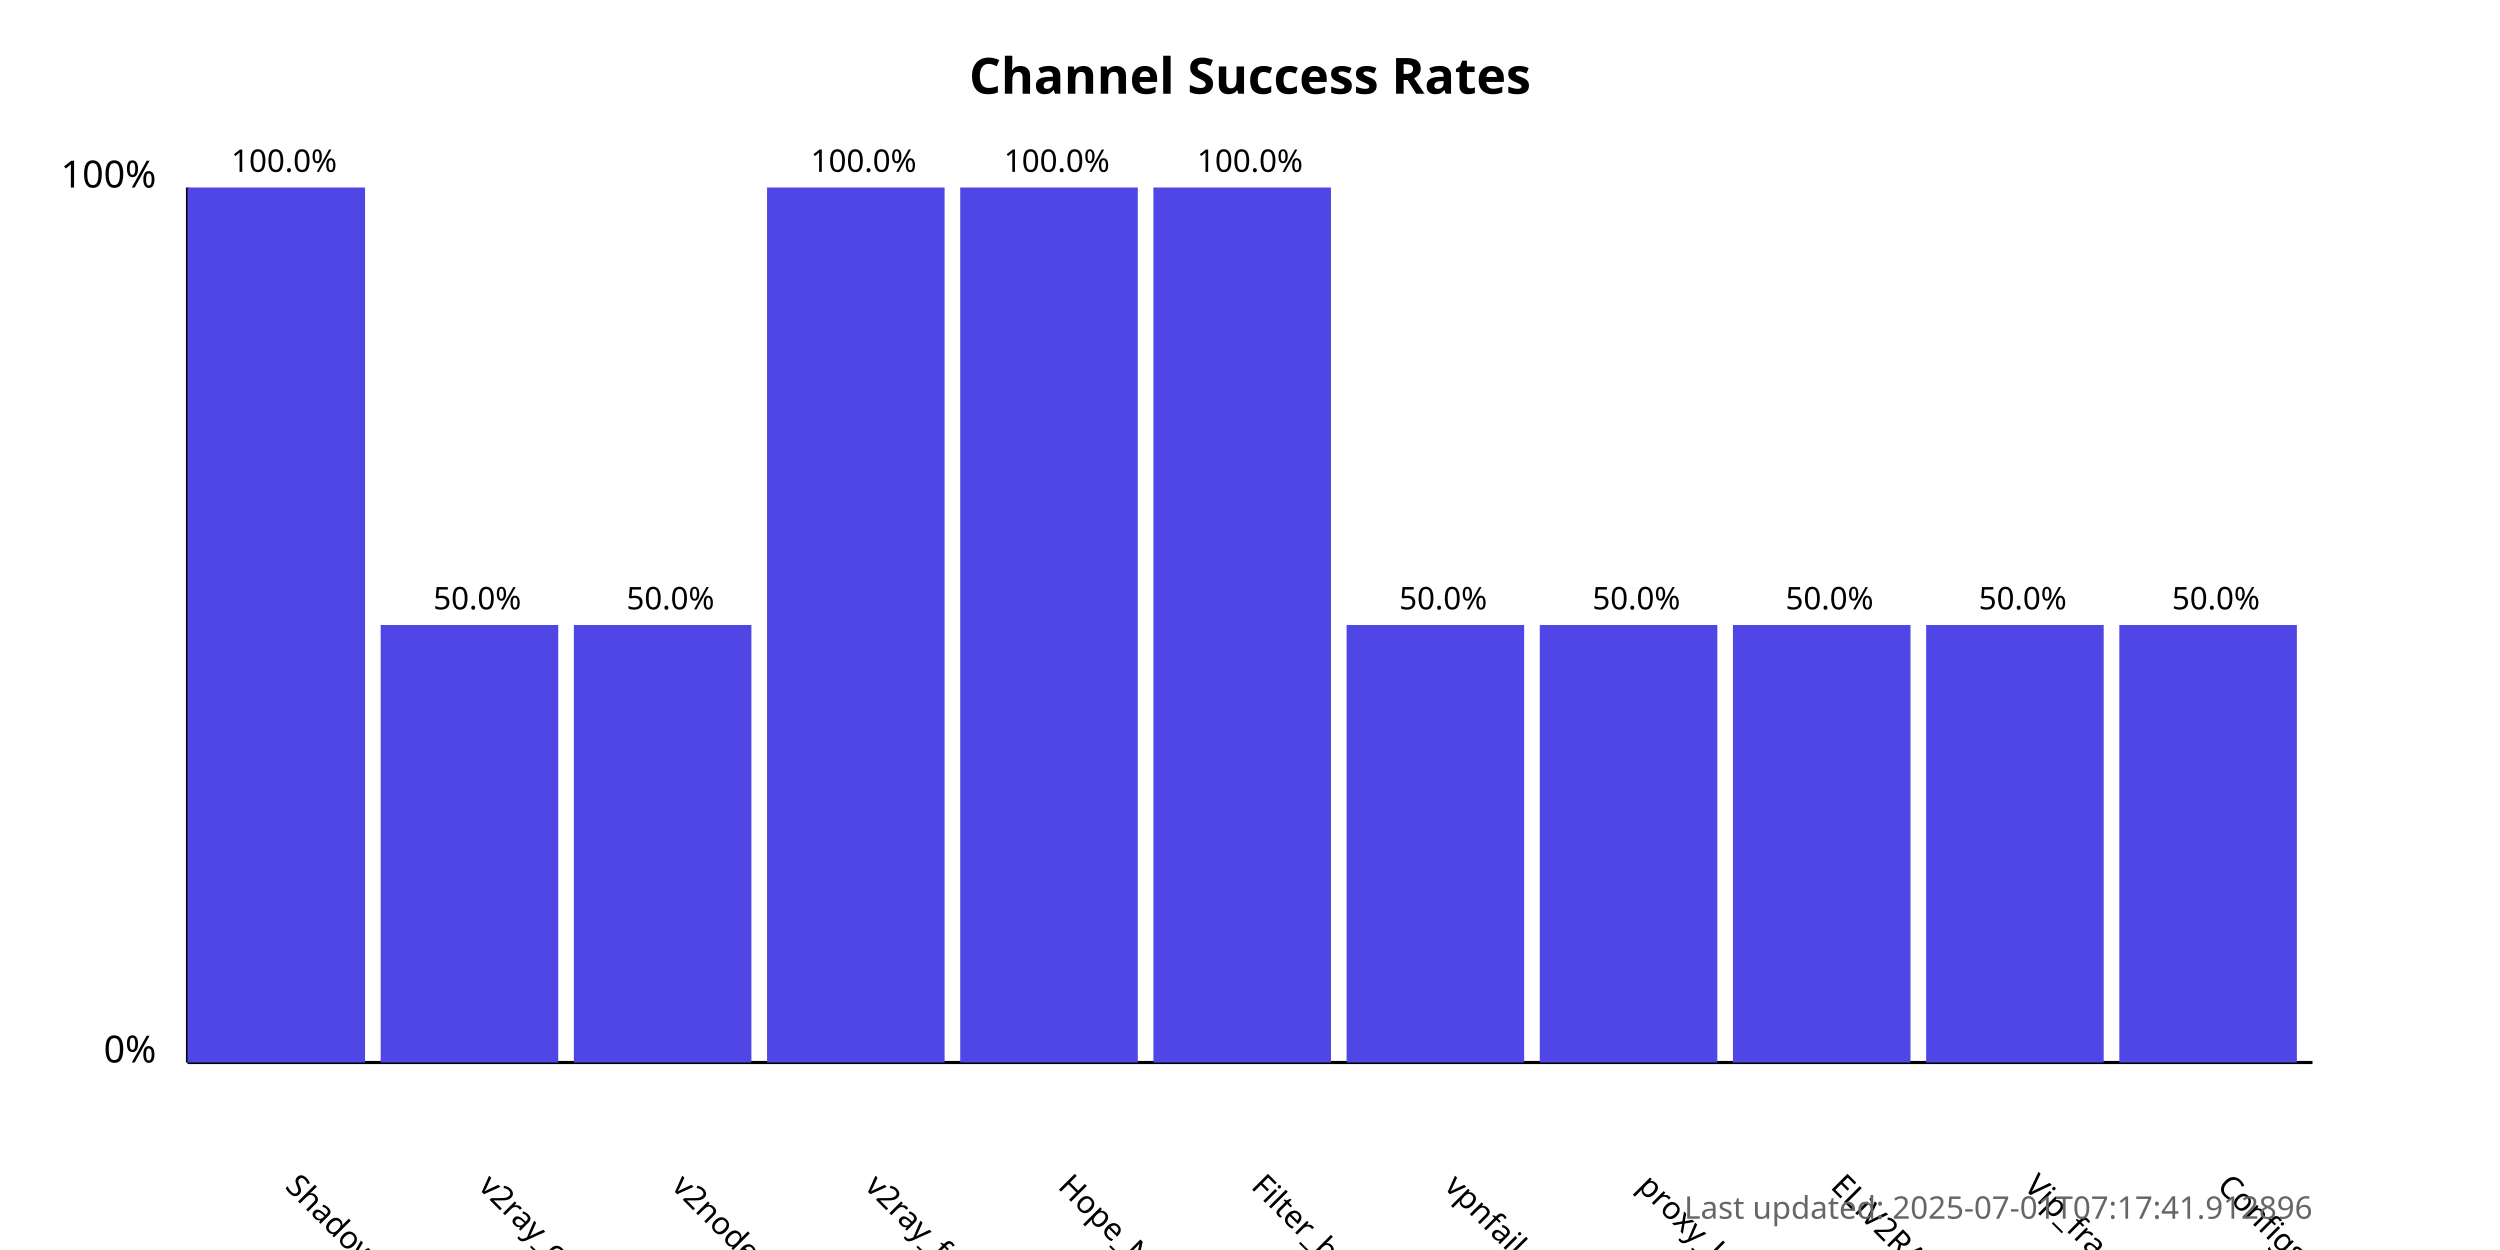
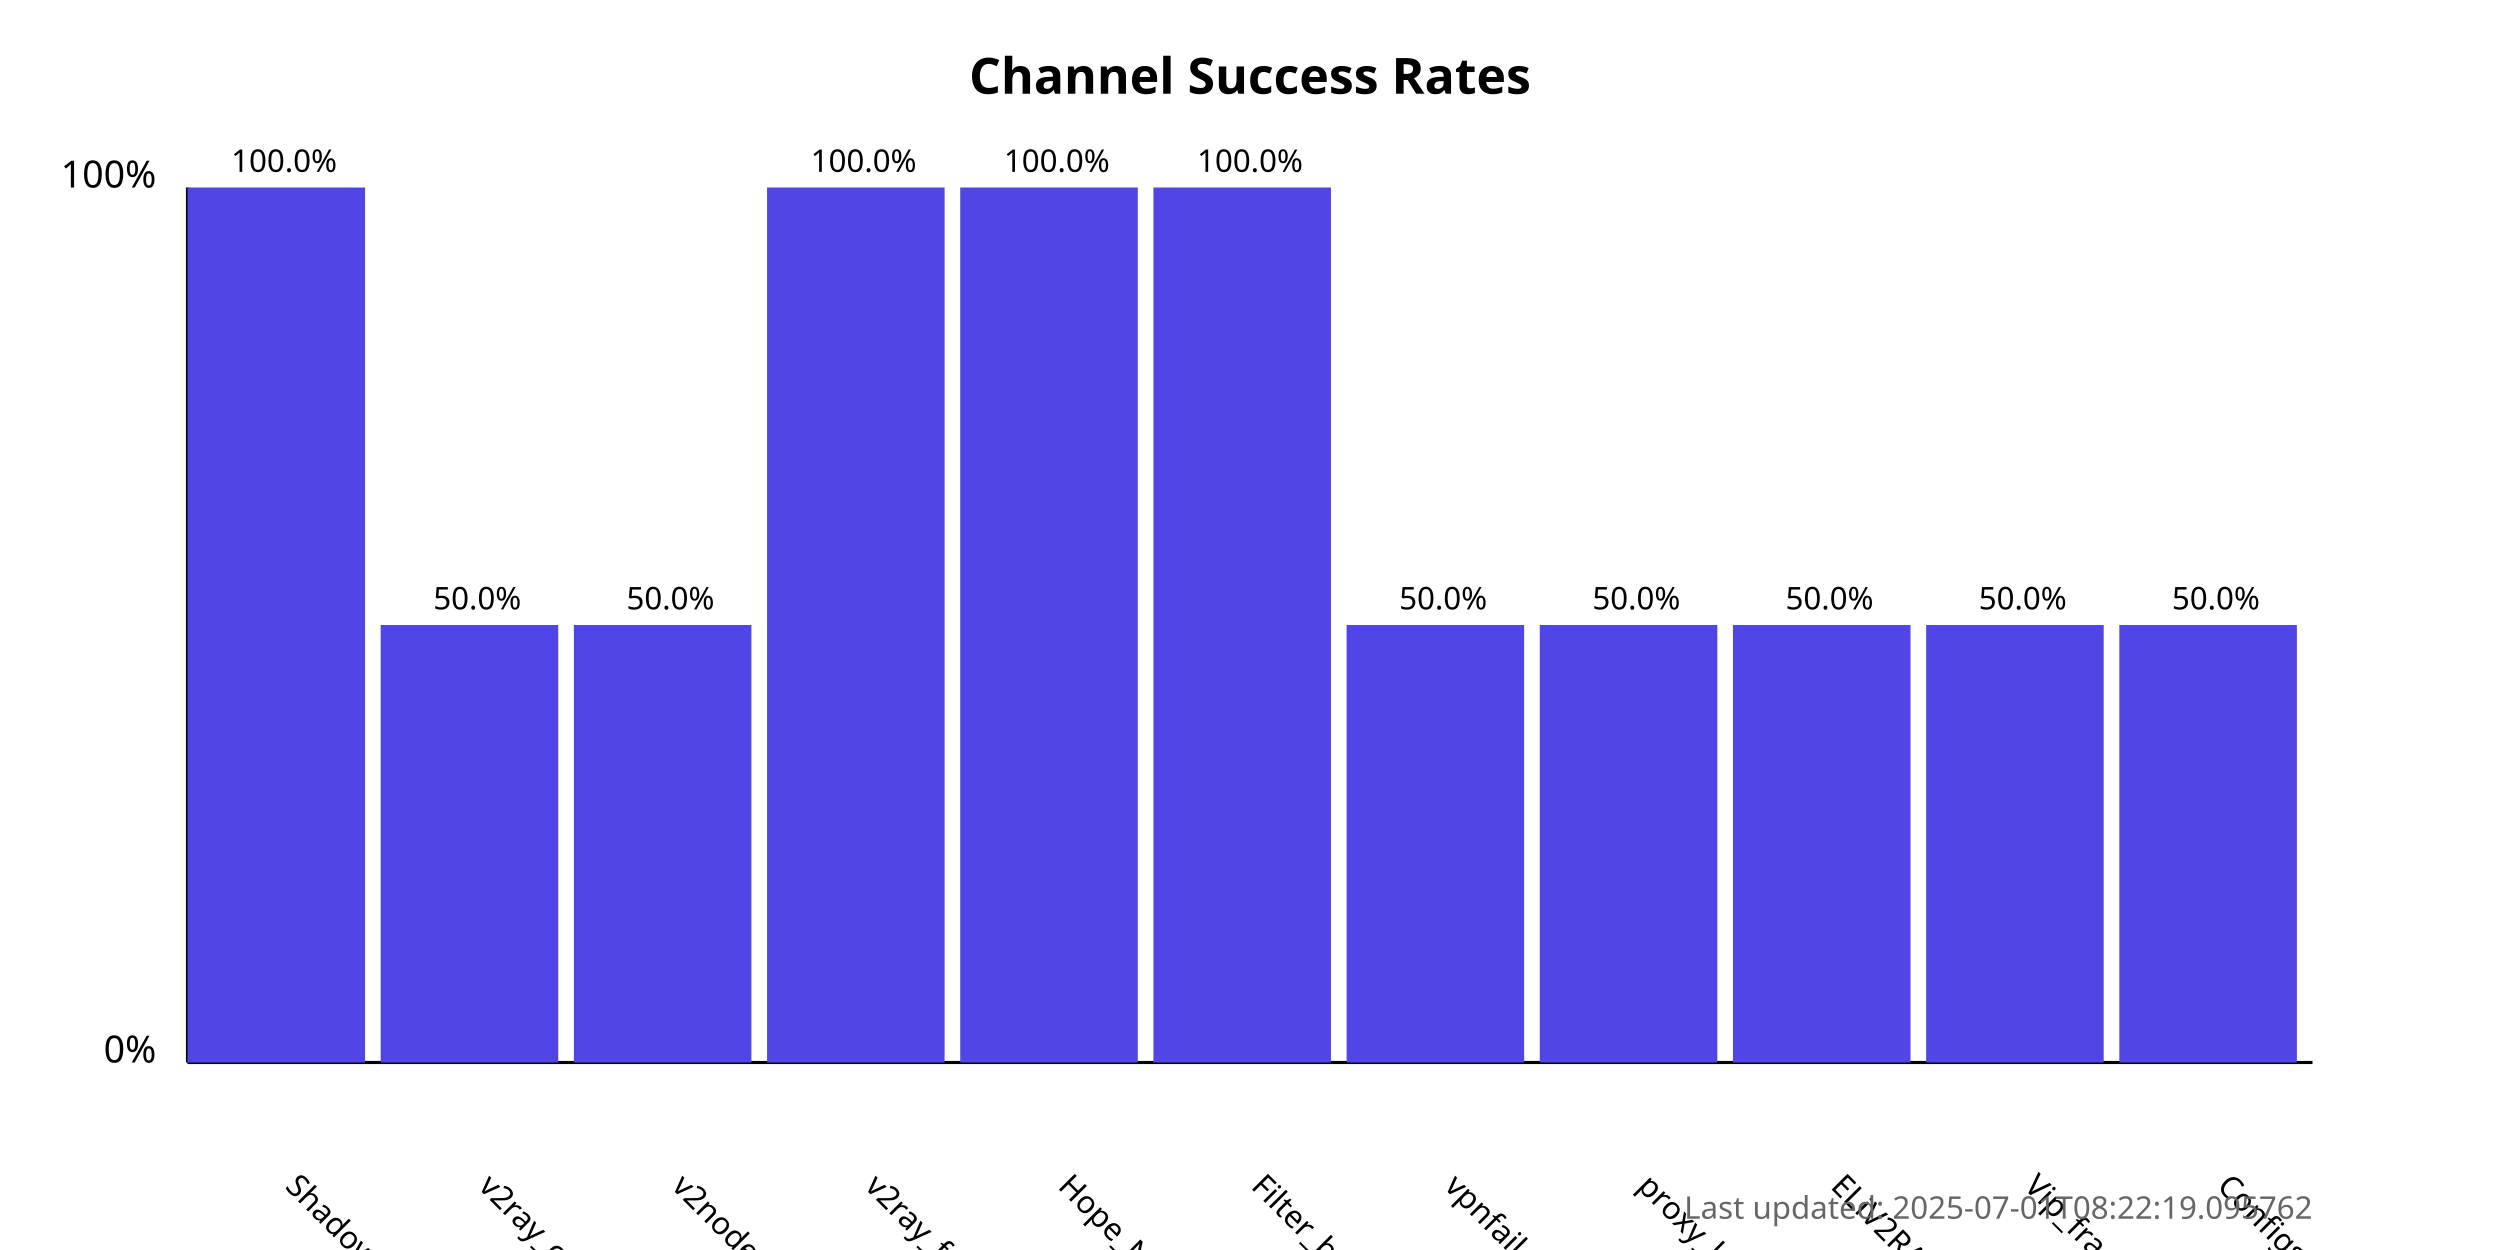
<svg xmlns="http://www.w3.org/2000/svg" width="800" height="400">
  <style>
            .chart-title { font: bold 16px sans-serif; }
            .axis-label { font: 12px sans-serif; }
            .tick-label { font: 10px sans-serif; }
            .bar { fill: #4f46e5; }
            .bar:hover { fill: #6366f1; }
            .timestamp { font: 10px sans-serif; fill: #666; }
        </style>
  <text x="400.0" y="30" text-anchor="middle" class="chart-title">
            Channel Success Rates
        </text>
  <line x1="60" y1="340" x2="60" y2="60" stroke="black" stroke-width="1" />
  <line x1="60" y1="340" x2="740" y2="340" stroke="black" stroke-width="1" />
  <text x="50" y="340" text-anchor="end" class="axis-label">0%</text>
  <text x="50" y="60" text-anchor="end" class="axis-label">100%</text>
  <g>
    <rect x="60" y="60.0" width="56.818" height="280.0" class="bar" />
    <text x="90.909" y="380" transform="rotate(45, 90.90909, 380)" text-anchor="start" class="tick-label">
                ShadowProxy66
            </text>
    <text x="90.909" y="55.0" text-anchor="middle" class="tick-label">
                100.0%
            </text>
  </g>
  <g>
    <rect x="121.818" y="200.0" width="56.818" height="140.0" class="bar" />
    <text x="152.727" y="380" transform="rotate(45, 152.7273, 380)" text-anchor="start" class="tick-label">
                v2ray_configs_pool
            </text>
    <text x="152.727" y="195.0" text-anchor="middle" class="tick-label">
                50.0%
            </text>
  </g>
  <g>
    <rect x="183.636" y="200.0" width="56.818" height="140.0" class="bar" />
    <text x="214.545" y="380" transform="rotate(45, 214.5455, 380)" text-anchor="start" class="tick-label">
                v2nodes
            </text>
    <text x="214.545" y="195.0" text-anchor="middle" class="tick-label">
                50.0%
            </text>
  </g>
  <g>
    <rect x="245.455" y="60.0" width="56.818" height="280.0" class="bar" />
    <text x="276.364" y="380" transform="rotate(45, 276.3636, 380)" text-anchor="start" class="tick-label">
                v2ray_free_conf
            </text>
    <text x="276.364" y="55.0" text-anchor="middle" class="tick-label">
                100.0%
            </text>
  </g>
  <g>
    <rect x="307.273" y="60.0" width="56.818" height="280.0" class="bar" />
    <text x="338.182" y="380" transform="rotate(45, 338.1818, 380)" text-anchor="start" class="tick-label">
                Hope_Net
            </text>
    <text x="338.182" y="55.0" text-anchor="middle" class="tick-label">
                100.0%
            </text>
  </g>
  <g>
    <rect x="369.091" y="60.0" width="56.818" height="280.0" class="bar" />
    <text x="400.0" y="380" transform="rotate(45, 400.0, 380)" text-anchor="start" class="tick-label">
                Filter_breaker
            </text>
    <text x="400.0" y="55.0" text-anchor="middle" class="tick-label">
                100.0%
            </text>
  </g>
  <g>
    <rect x="430.909" y="200.0" width="56.818" height="140.0" class="bar" />
    <text x="461.818" y="380" transform="rotate(45, 461.8182, 380)" text-anchor="start" class="tick-label">
                vpnfail_vless
            </text>
    <text x="461.818" y="195.0" text-anchor="middle" class="tick-label">
                50.0%
            </text>
  </g>
  <g>
    <rect x="492.727" y="200.0" width="56.818" height="140.0" class="bar" />
    <text x="523.636" y="380" transform="rotate(45, 523.6364, 380)" text-anchor="start" class="tick-label">
                proxy_kafee
            </text>
    <text x="523.636" y="195.0" text-anchor="middle" class="tick-label">
                50.0%
            </text>
  </g>
  <g>
    <rect x="554.545" y="200.0" width="56.818" height="140.0" class="bar" />
    <text x="585.455" y="380" transform="rotate(45, 585.4545, 380)" text-anchor="start" class="tick-label">
                ELiV2RAY
            </text>
    <text x="585.455" y="195.0" text-anchor="middle" class="tick-label">
                50.0%
            </text>
  </g>
  <g>
    <rect x="616.364" y="200.0" width="56.818" height="140.0" class="bar" />
    <text x="647.273" y="380" transform="rotate(45, 647.2727, 380)" text-anchor="start" class="tick-label">
                Vip_fragment_v2ray
            </text>
    <text x="647.273" y="195.0" text-anchor="middle" class="tick-label">
                50.0%
            </text>
  </g>
  <g>
    <rect x="678.182" y="200.0" width="56.818" height="140.0" class="bar" />
    <text x="709.091" y="380" transform="rotate(45, 709.0909, 380)" text-anchor="start" class="tick-label">
                ConfigsHubPlus
            </text>
    <text x="709.091" y="195.0" text-anchor="middle" class="tick-label">
                50.0%
            </text>
  </g>
  <text x="740" y="390" text-anchor="end" class="timestamp">
-             Last updated: 2025-07-01T07:17:41.912896
+             Last updated: 2025-07-01T08:22:19.095762
        </text>
</svg>
